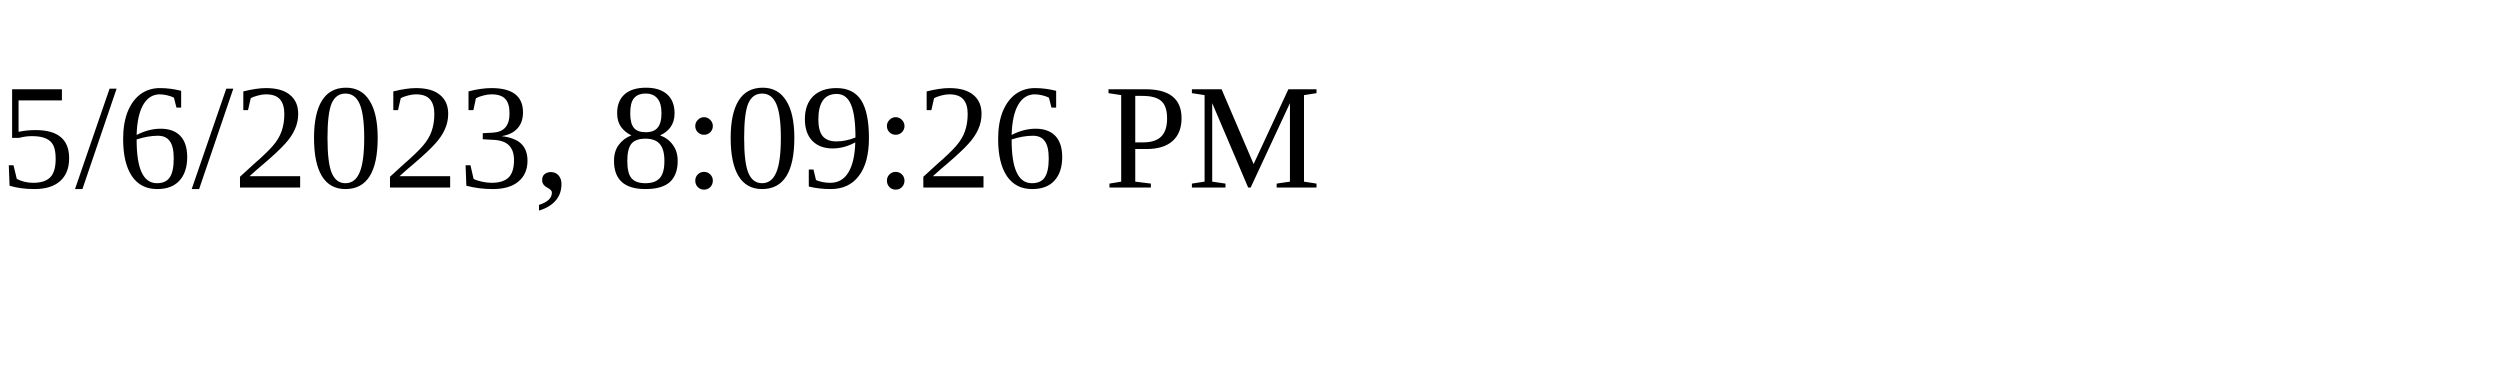
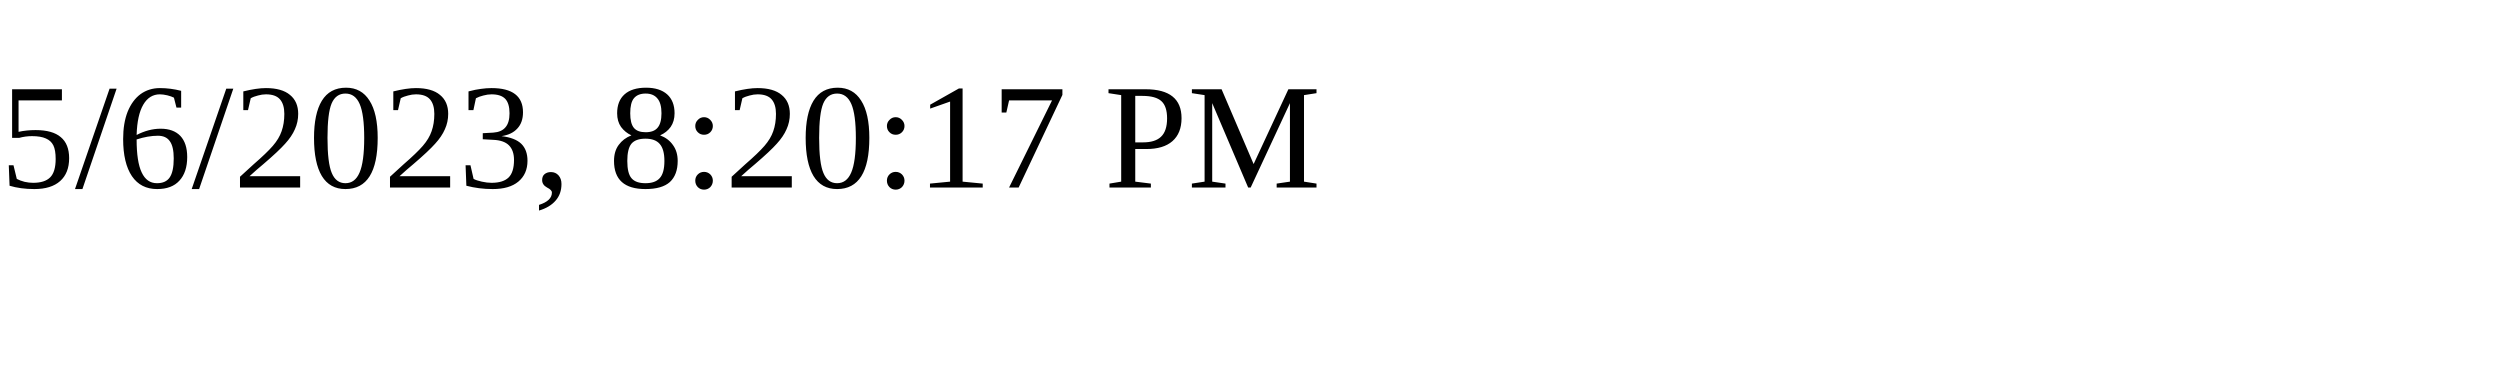
<svg xmlns="http://www.w3.org/2000/svg" height="30" width="200">
-   <text x="0" y="15">5/6/2023, 8:09:26 PM</text>
+   <text x="0" y="15">5/6/2023, 8:20:17 PM</text>
</svg>
